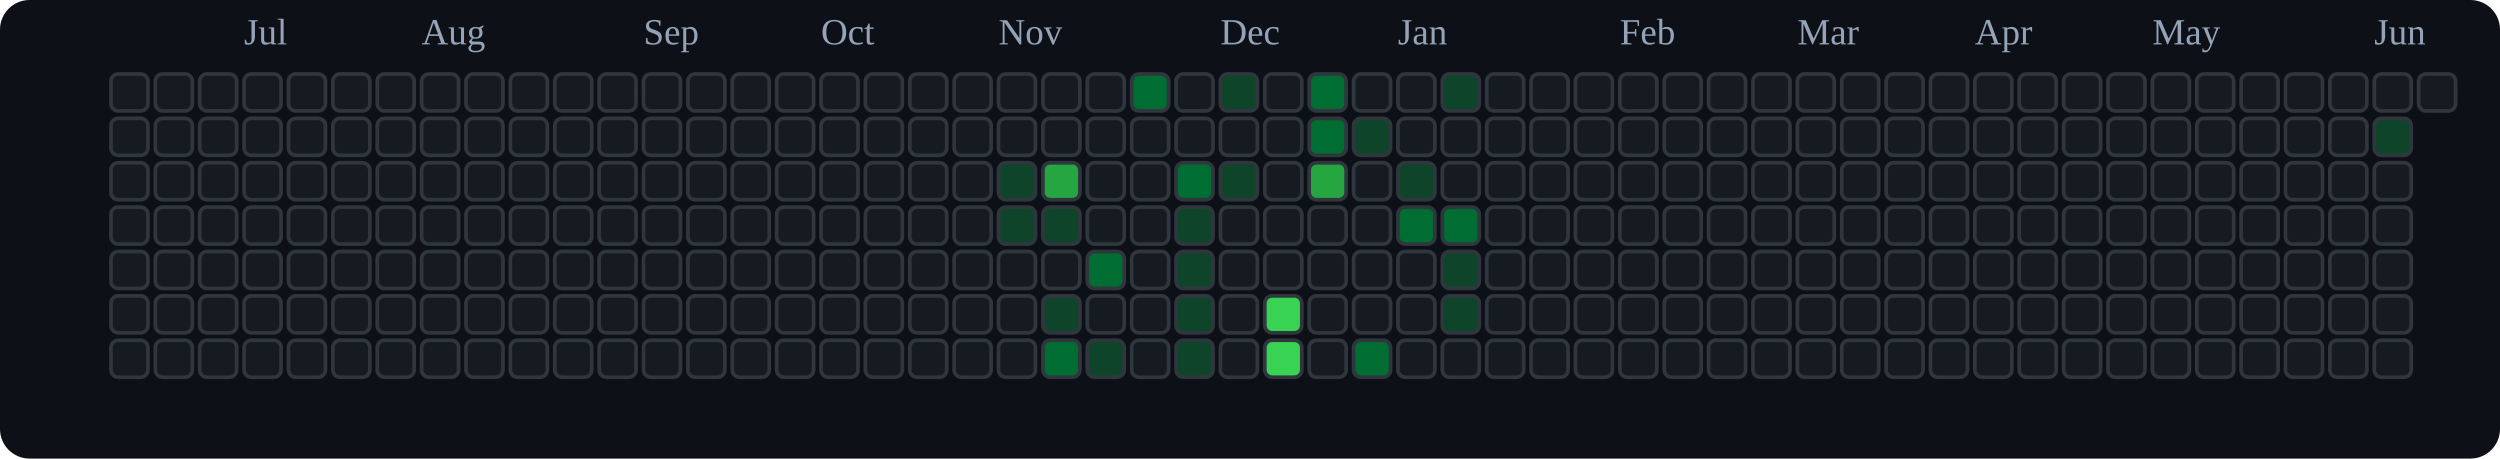
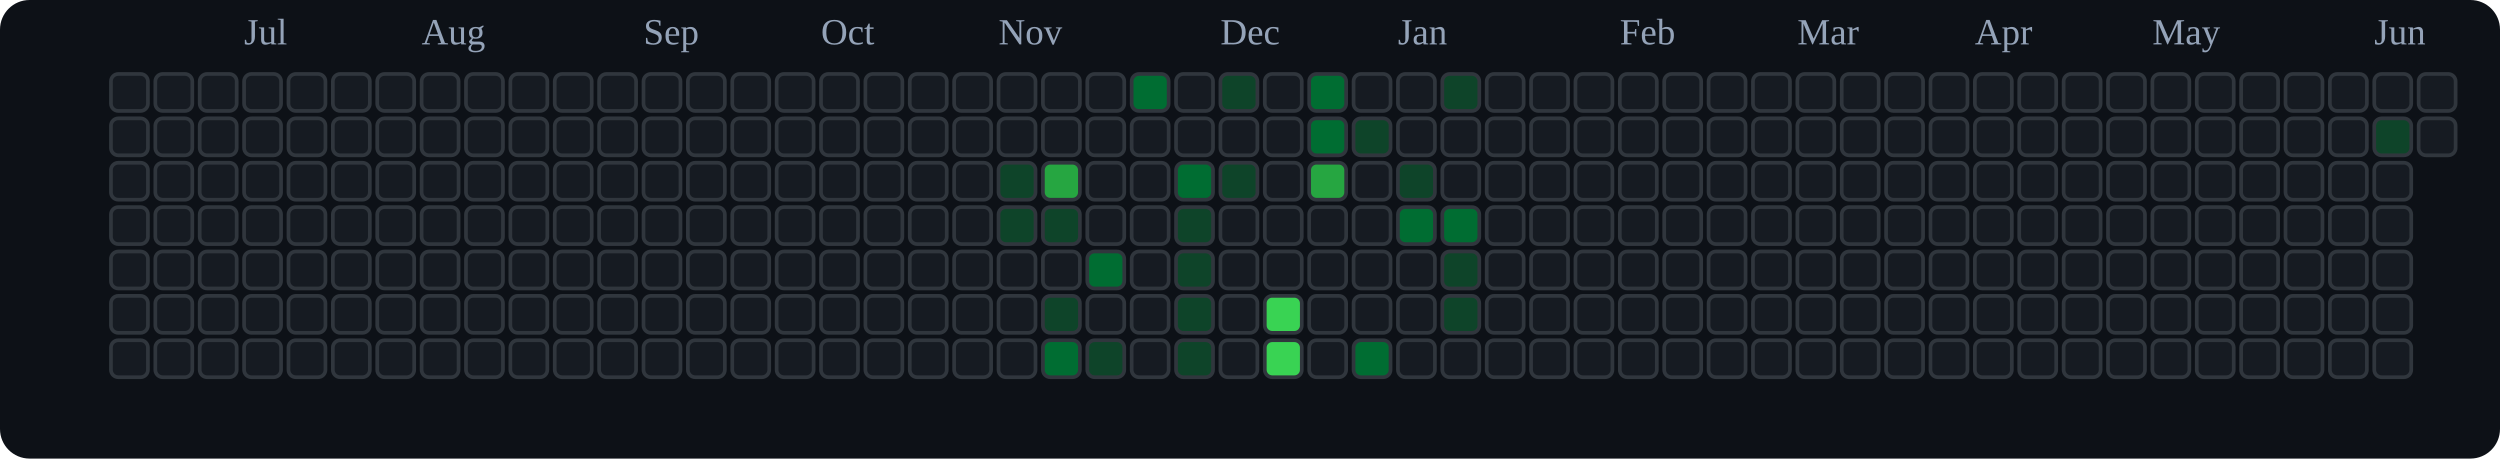
<svg xmlns="http://www.w3.org/2000/svg" viewBox="0 0 676 124" role="img" aria-label="tranhohoangvu Contributions (Dark)">
  <rect x="0" y="0" width="676" height="124" fill="#0d1117" rx="8" ry="8" />
  <text x="66" y="12" font-size="10" fill="#94a3b8">Jul</text>
  <text x="114" y="12" font-size="10" fill="#94a3b8">Aug</text>
  <text x="174" y="12" font-size="10" fill="#94a3b8">Sep</text>
  <text x="222" y="12" font-size="10" fill="#94a3b8">Oct</text>
  <text x="270" y="12" font-size="10" fill="#94a3b8">Nov</text>
  <text x="330" y="12" font-size="10" fill="#94a3b8">Dec</text>
  <text x="378" y="12" font-size="10" fill="#94a3b8">Jan</text>
  <text x="438" y="12" font-size="10" fill="#94a3b8">Feb</text>
  <text x="486" y="12" font-size="10" fill="#94a3b8">Mar</text>
  <text x="534" y="12" font-size="10" fill="#94a3b8">Apr</text>
  <text x="582" y="12" font-size="10" fill="#94a3b8">May</text>
  <text x="642" y="12" font-size="10" fill="#94a3b8">Jun</text>
  <rect x="30" y="20" width="10" height="10" rx="2" ry="2" fill="#161b22" stroke="#30363d" stroke-width="1" />
  <rect x="30" y="32" width="10" height="10" rx="2" ry="2" fill="#161b22" stroke="#30363d" stroke-width="1" />
  <rect x="30" y="44" width="10" height="10" rx="2" ry="2" fill="#161b22" stroke="#30363d" stroke-width="1" />
  <rect x="30" y="56" width="10" height="10" rx="2" ry="2" fill="#161b22" stroke="#30363d" stroke-width="1" />
  <rect x="30" y="68" width="10" height="10" rx="2" ry="2" fill="#161b22" stroke="#30363d" stroke-width="1" />
  <rect x="30" y="80" width="10" height="10" rx="2" ry="2" fill="#161b22" stroke="#30363d" stroke-width="1" />
  <rect x="30" y="92" width="10" height="10" rx="2" ry="2" fill="#161b22" stroke="#30363d" stroke-width="1" />
  <rect x="42" y="20" width="10" height="10" rx="2" ry="2" fill="#161b22" stroke="#30363d" stroke-width="1" />
  <rect x="42" y="32" width="10" height="10" rx="2" ry="2" fill="#161b22" stroke="#30363d" stroke-width="1" />
  <rect x="42" y="44" width="10" height="10" rx="2" ry="2" fill="#161b22" stroke="#30363d" stroke-width="1" />
  <rect x="42" y="56" width="10" height="10" rx="2" ry="2" fill="#161b22" stroke="#30363d" stroke-width="1" />
  <rect x="42" y="68" width="10" height="10" rx="2" ry="2" fill="#161b22" stroke="#30363d" stroke-width="1" />
  <rect x="42" y="80" width="10" height="10" rx="2" ry="2" fill="#161b22" stroke="#30363d" stroke-width="1" />
  <rect x="42" y="92" width="10" height="10" rx="2" ry="2" fill="#161b22" stroke="#30363d" stroke-width="1" />
  <rect x="54" y="20" width="10" height="10" rx="2" ry="2" fill="#161b22" stroke="#30363d" stroke-width="1" />
  <rect x="54" y="32" width="10" height="10" rx="2" ry="2" fill="#161b22" stroke="#30363d" stroke-width="1" />
  <rect x="54" y="44" width="10" height="10" rx="2" ry="2" fill="#161b22" stroke="#30363d" stroke-width="1" />
  <rect x="54" y="56" width="10" height="10" rx="2" ry="2" fill="#161b22" stroke="#30363d" stroke-width="1" />
  <rect x="54" y="68" width="10" height="10" rx="2" ry="2" fill="#161b22" stroke="#30363d" stroke-width="1" />
  <rect x="54" y="80" width="10" height="10" rx="2" ry="2" fill="#161b22" stroke="#30363d" stroke-width="1" />
  <rect x="54" y="92" width="10" height="10" rx="2" ry="2" fill="#161b22" stroke="#30363d" stroke-width="1" />
  <rect x="66" y="20" width="10" height="10" rx="2" ry="2" fill="#161b22" stroke="#30363d" stroke-width="1" />
  <rect x="66" y="32" width="10" height="10" rx="2" ry="2" fill="#161b22" stroke="#30363d" stroke-width="1" />
  <rect x="66" y="44" width="10" height="10" rx="2" ry="2" fill="#161b22" stroke="#30363d" stroke-width="1" />
  <rect x="66" y="56" width="10" height="10" rx="2" ry="2" fill="#161b22" stroke="#30363d" stroke-width="1" />
  <rect x="66" y="68" width="10" height="10" rx="2" ry="2" fill="#161b22" stroke="#30363d" stroke-width="1" />
  <rect x="66" y="80" width="10" height="10" rx="2" ry="2" fill="#161b22" stroke="#30363d" stroke-width="1" />
  <rect x="66" y="92" width="10" height="10" rx="2" ry="2" fill="#161b22" stroke="#30363d" stroke-width="1" />
  <rect x="78" y="20" width="10" height="10" rx="2" ry="2" fill="#161b22" stroke="#30363d" stroke-width="1" />
  <rect x="78" y="32" width="10" height="10" rx="2" ry="2" fill="#161b22" stroke="#30363d" stroke-width="1" />
  <rect x="78" y="44" width="10" height="10" rx="2" ry="2" fill="#161b22" stroke="#30363d" stroke-width="1" />
  <rect x="78" y="56" width="10" height="10" rx="2" ry="2" fill="#161b22" stroke="#30363d" stroke-width="1" />
  <rect x="78" y="68" width="10" height="10" rx="2" ry="2" fill="#161b22" stroke="#30363d" stroke-width="1" />
  <rect x="78" y="80" width="10" height="10" rx="2" ry="2" fill="#161b22" stroke="#30363d" stroke-width="1" />
  <rect x="78" y="92" width="10" height="10" rx="2" ry="2" fill="#161b22" stroke="#30363d" stroke-width="1" />
  <rect x="90" y="20" width="10" height="10" rx="2" ry="2" fill="#161b22" stroke="#30363d" stroke-width="1" />
  <rect x="90" y="32" width="10" height="10" rx="2" ry="2" fill="#161b22" stroke="#30363d" stroke-width="1" />
  <rect x="90" y="44" width="10" height="10" rx="2" ry="2" fill="#161b22" stroke="#30363d" stroke-width="1" />
  <rect x="90" y="56" width="10" height="10" rx="2" ry="2" fill="#161b22" stroke="#30363d" stroke-width="1" />
  <rect x="90" y="68" width="10" height="10" rx="2" ry="2" fill="#161b22" stroke="#30363d" stroke-width="1" />
  <rect x="90" y="80" width="10" height="10" rx="2" ry="2" fill="#161b22" stroke="#30363d" stroke-width="1" />
  <rect x="90" y="92" width="10" height="10" rx="2" ry="2" fill="#161b22" stroke="#30363d" stroke-width="1" />
  <rect x="102" y="20" width="10" height="10" rx="2" ry="2" fill="#161b22" stroke="#30363d" stroke-width="1" />
  <rect x="102" y="32" width="10" height="10" rx="2" ry="2" fill="#161b22" stroke="#30363d" stroke-width="1" />
  <rect x="102" y="44" width="10" height="10" rx="2" ry="2" fill="#161b22" stroke="#30363d" stroke-width="1" />
  <rect x="102" y="56" width="10" height="10" rx="2" ry="2" fill="#161b22" stroke="#30363d" stroke-width="1" />
  <rect x="102" y="68" width="10" height="10" rx="2" ry="2" fill="#161b22" stroke="#30363d" stroke-width="1" />
  <rect x="102" y="80" width="10" height="10" rx="2" ry="2" fill="#161b22" stroke="#30363d" stroke-width="1" />
  <rect x="102" y="92" width="10" height="10" rx="2" ry="2" fill="#161b22" stroke="#30363d" stroke-width="1" />
  <rect x="114" y="20" width="10" height="10" rx="2" ry="2" fill="#161b22" stroke="#30363d" stroke-width="1" />
  <rect x="114" y="32" width="10" height="10" rx="2" ry="2" fill="#161b22" stroke="#30363d" stroke-width="1" />
  <rect x="114" y="44" width="10" height="10" rx="2" ry="2" fill="#161b22" stroke="#30363d" stroke-width="1" />
  <rect x="114" y="56" width="10" height="10" rx="2" ry="2" fill="#161b22" stroke="#30363d" stroke-width="1" />
  <rect x="114" y="68" width="10" height="10" rx="2" ry="2" fill="#161b22" stroke="#30363d" stroke-width="1" />
  <rect x="114" y="80" width="10" height="10" rx="2" ry="2" fill="#161b22" stroke="#30363d" stroke-width="1" />
  <rect x="114" y="92" width="10" height="10" rx="2" ry="2" fill="#161b22" stroke="#30363d" stroke-width="1" />
  <rect x="126" y="20" width="10" height="10" rx="2" ry="2" fill="#161b22" stroke="#30363d" stroke-width="1" />
  <rect x="126" y="32" width="10" height="10" rx="2" ry="2" fill="#161b22" stroke="#30363d" stroke-width="1" />
  <rect x="126" y="44" width="10" height="10" rx="2" ry="2" fill="#161b22" stroke="#30363d" stroke-width="1" />
  <rect x="126" y="56" width="10" height="10" rx="2" ry="2" fill="#161b22" stroke="#30363d" stroke-width="1" />
  <rect x="126" y="68" width="10" height="10" rx="2" ry="2" fill="#161b22" stroke="#30363d" stroke-width="1" />
  <rect x="126" y="80" width="10" height="10" rx="2" ry="2" fill="#161b22" stroke="#30363d" stroke-width="1" />
  <rect x="126" y="92" width="10" height="10" rx="2" ry="2" fill="#161b22" stroke="#30363d" stroke-width="1" />
  <rect x="138" y="20" width="10" height="10" rx="2" ry="2" fill="#161b22" stroke="#30363d" stroke-width="1" />
  <rect x="138" y="32" width="10" height="10" rx="2" ry="2" fill="#161b22" stroke="#30363d" stroke-width="1" />
  <rect x="138" y="44" width="10" height="10" rx="2" ry="2" fill="#161b22" stroke="#30363d" stroke-width="1" />
  <rect x="138" y="56" width="10" height="10" rx="2" ry="2" fill="#161b22" stroke="#30363d" stroke-width="1" />
  <rect x="138" y="68" width="10" height="10" rx="2" ry="2" fill="#161b22" stroke="#30363d" stroke-width="1" />
  <rect x="138" y="80" width="10" height="10" rx="2" ry="2" fill="#161b22" stroke="#30363d" stroke-width="1" />
  <rect x="138" y="92" width="10" height="10" rx="2" ry="2" fill="#161b22" stroke="#30363d" stroke-width="1" />
  <rect x="150" y="20" width="10" height="10" rx="2" ry="2" fill="#161b22" stroke="#30363d" stroke-width="1" />
  <rect x="150" y="32" width="10" height="10" rx="2" ry="2" fill="#161b22" stroke="#30363d" stroke-width="1" />
  <rect x="150" y="44" width="10" height="10" rx="2" ry="2" fill="#161b22" stroke="#30363d" stroke-width="1" />
  <rect x="150" y="56" width="10" height="10" rx="2" ry="2" fill="#161b22" stroke="#30363d" stroke-width="1" />
  <rect x="150" y="68" width="10" height="10" rx="2" ry="2" fill="#161b22" stroke="#30363d" stroke-width="1" />
  <rect x="150" y="80" width="10" height="10" rx="2" ry="2" fill="#161b22" stroke="#30363d" stroke-width="1" />
  <rect x="150" y="92" width="10" height="10" rx="2" ry="2" fill="#161b22" stroke="#30363d" stroke-width="1" />
  <rect x="162" y="20" width="10" height="10" rx="2" ry="2" fill="#161b22" stroke="#30363d" stroke-width="1" />
  <rect x="162" y="32" width="10" height="10" rx="2" ry="2" fill="#161b22" stroke="#30363d" stroke-width="1" />
  <rect x="162" y="44" width="10" height="10" rx="2" ry="2" fill="#161b22" stroke="#30363d" stroke-width="1" />
  <rect x="162" y="56" width="10" height="10" rx="2" ry="2" fill="#161b22" stroke="#30363d" stroke-width="1" />
  <rect x="162" y="68" width="10" height="10" rx="2" ry="2" fill="#161b22" stroke="#30363d" stroke-width="1" />
  <rect x="162" y="80" width="10" height="10" rx="2" ry="2" fill="#161b22" stroke="#30363d" stroke-width="1" />
  <rect x="162" y="92" width="10" height="10" rx="2" ry="2" fill="#161b22" stroke="#30363d" stroke-width="1" />
  <rect x="174" y="20" width="10" height="10" rx="2" ry="2" fill="#161b22" stroke="#30363d" stroke-width="1" />
  <rect x="174" y="32" width="10" height="10" rx="2" ry="2" fill="#161b22" stroke="#30363d" stroke-width="1" />
  <rect x="174" y="44" width="10" height="10" rx="2" ry="2" fill="#161b22" stroke="#30363d" stroke-width="1" />
  <rect x="174" y="56" width="10" height="10" rx="2" ry="2" fill="#161b22" stroke="#30363d" stroke-width="1" />
  <rect x="174" y="68" width="10" height="10" rx="2" ry="2" fill="#161b22" stroke="#30363d" stroke-width="1" />
  <rect x="174" y="80" width="10" height="10" rx="2" ry="2" fill="#161b22" stroke="#30363d" stroke-width="1" />
  <rect x="174" y="92" width="10" height="10" rx="2" ry="2" fill="#161b22" stroke="#30363d" stroke-width="1" />
  <rect x="186" y="20" width="10" height="10" rx="2" ry="2" fill="#161b22" stroke="#30363d" stroke-width="1" />
  <rect x="186" y="32" width="10" height="10" rx="2" ry="2" fill="#161b22" stroke="#30363d" stroke-width="1" />
  <rect x="186" y="44" width="10" height="10" rx="2" ry="2" fill="#161b22" stroke="#30363d" stroke-width="1" />
  <rect x="186" y="56" width="10" height="10" rx="2" ry="2" fill="#161b22" stroke="#30363d" stroke-width="1" />
  <rect x="186" y="68" width="10" height="10" rx="2" ry="2" fill="#161b22" stroke="#30363d" stroke-width="1" />
  <rect x="186" y="80" width="10" height="10" rx="2" ry="2" fill="#161b22" stroke="#30363d" stroke-width="1" />
  <rect x="186" y="92" width="10" height="10" rx="2" ry="2" fill="#161b22" stroke="#30363d" stroke-width="1" />
  <rect x="198" y="20" width="10" height="10" rx="2" ry="2" fill="#161b22" stroke="#30363d" stroke-width="1" />
  <rect x="198" y="32" width="10" height="10" rx="2" ry="2" fill="#161b22" stroke="#30363d" stroke-width="1" />
  <rect x="198" y="44" width="10" height="10" rx="2" ry="2" fill="#161b22" stroke="#30363d" stroke-width="1" />
  <rect x="198" y="56" width="10" height="10" rx="2" ry="2" fill="#161b22" stroke="#30363d" stroke-width="1" />
  <rect x="198" y="68" width="10" height="10" rx="2" ry="2" fill="#161b22" stroke="#30363d" stroke-width="1" />
  <rect x="198" y="80" width="10" height="10" rx="2" ry="2" fill="#161b22" stroke="#30363d" stroke-width="1" />
  <rect x="198" y="92" width="10" height="10" rx="2" ry="2" fill="#161b22" stroke="#30363d" stroke-width="1" />
  <rect x="210" y="20" width="10" height="10" rx="2" ry="2" fill="#161b22" stroke="#30363d" stroke-width="1" />
  <rect x="210" y="32" width="10" height="10" rx="2" ry="2" fill="#161b22" stroke="#30363d" stroke-width="1" />
  <rect x="210" y="44" width="10" height="10" rx="2" ry="2" fill="#161b22" stroke="#30363d" stroke-width="1" />
  <rect x="210" y="56" width="10" height="10" rx="2" ry="2" fill="#161b22" stroke="#30363d" stroke-width="1" />
  <rect x="210" y="68" width="10" height="10" rx="2" ry="2" fill="#161b22" stroke="#30363d" stroke-width="1" />
  <rect x="210" y="80" width="10" height="10" rx="2" ry="2" fill="#161b22" stroke="#30363d" stroke-width="1" />
  <rect x="210" y="92" width="10" height="10" rx="2" ry="2" fill="#161b22" stroke="#30363d" stroke-width="1" />
  <rect x="222" y="20" width="10" height="10" rx="2" ry="2" fill="#161b22" stroke="#30363d" stroke-width="1" />
  <rect x="222" y="32" width="10" height="10" rx="2" ry="2" fill="#161b22" stroke="#30363d" stroke-width="1" />
  <rect x="222" y="44" width="10" height="10" rx="2" ry="2" fill="#161b22" stroke="#30363d" stroke-width="1" />
  <rect x="222" y="56" width="10" height="10" rx="2" ry="2" fill="#161b22" stroke="#30363d" stroke-width="1" />
  <rect x="222" y="68" width="10" height="10" rx="2" ry="2" fill="#161b22" stroke="#30363d" stroke-width="1" />
  <rect x="222" y="80" width="10" height="10" rx="2" ry="2" fill="#161b22" stroke="#30363d" stroke-width="1" />
  <rect x="222" y="92" width="10" height="10" rx="2" ry="2" fill="#161b22" stroke="#30363d" stroke-width="1" />
  <rect x="234" y="20" width="10" height="10" rx="2" ry="2" fill="#161b22" stroke="#30363d" stroke-width="1" />
  <rect x="234" y="32" width="10" height="10" rx="2" ry="2" fill="#161b22" stroke="#30363d" stroke-width="1" />
  <rect x="234" y="44" width="10" height="10" rx="2" ry="2" fill="#161b22" stroke="#30363d" stroke-width="1" />
  <rect x="234" y="56" width="10" height="10" rx="2" ry="2" fill="#161b22" stroke="#30363d" stroke-width="1" />
  <rect x="234" y="68" width="10" height="10" rx="2" ry="2" fill="#161b22" stroke="#30363d" stroke-width="1" />
  <rect x="234" y="80" width="10" height="10" rx="2" ry="2" fill="#161b22" stroke="#30363d" stroke-width="1" />
  <rect x="234" y="92" width="10" height="10" rx="2" ry="2" fill="#161b22" stroke="#30363d" stroke-width="1" />
  <rect x="246" y="20" width="10" height="10" rx="2" ry="2" fill="#161b22" stroke="#30363d" stroke-width="1" />
  <rect x="246" y="32" width="10" height="10" rx="2" ry="2" fill="#161b22" stroke="#30363d" stroke-width="1" />
  <rect x="246" y="44" width="10" height="10" rx="2" ry="2" fill="#161b22" stroke="#30363d" stroke-width="1" />
  <rect x="246" y="56" width="10" height="10" rx="2" ry="2" fill="#161b22" stroke="#30363d" stroke-width="1" />
  <rect x="246" y="68" width="10" height="10" rx="2" ry="2" fill="#161b22" stroke="#30363d" stroke-width="1" />
  <rect x="246" y="80" width="10" height="10" rx="2" ry="2" fill="#161b22" stroke="#30363d" stroke-width="1" />
  <rect x="246" y="92" width="10" height="10" rx="2" ry="2" fill="#161b22" stroke="#30363d" stroke-width="1" />
  <rect x="258" y="20" width="10" height="10" rx="2" ry="2" fill="#161b22" stroke="#30363d" stroke-width="1" />
  <rect x="258" y="32" width="10" height="10" rx="2" ry="2" fill="#161b22" stroke="#30363d" stroke-width="1" />
  <rect x="258" y="44" width="10" height="10" rx="2" ry="2" fill="#161b22" stroke="#30363d" stroke-width="1" />
  <rect x="258" y="56" width="10" height="10" rx="2" ry="2" fill="#161b22" stroke="#30363d" stroke-width="1" />
  <rect x="258" y="68" width="10" height="10" rx="2" ry="2" fill="#161b22" stroke="#30363d" stroke-width="1" />
  <rect x="258" y="80" width="10" height="10" rx="2" ry="2" fill="#161b22" stroke="#30363d" stroke-width="1" />
  <rect x="258" y="92" width="10" height="10" rx="2" ry="2" fill="#161b22" stroke="#30363d" stroke-width="1" />
  <rect x="270" y="20" width="10" height="10" rx="2" ry="2" fill="#161b22" stroke="#30363d" stroke-width="1" />
  <rect x="270" y="32" width="10" height="10" rx="2" ry="2" fill="#161b22" stroke="#30363d" stroke-width="1" />
  <rect x="270" y="44" width="10" height="10" rx="2" ry="2" fill="#0e4429" stroke="#30363d" stroke-width="1" />
  <rect x="270" y="56" width="10" height="10" rx="2" ry="2" fill="#0e4429" stroke="#30363d" stroke-width="1" />
  <rect x="270" y="68" width="10" height="10" rx="2" ry="2" fill="#161b22" stroke="#30363d" stroke-width="1" />
  <rect x="270" y="80" width="10" height="10" rx="2" ry="2" fill="#161b22" stroke="#30363d" stroke-width="1" />
  <rect x="270" y="92" width="10" height="10" rx="2" ry="2" fill="#161b22" stroke="#30363d" stroke-width="1" />
  <rect x="282" y="20" width="10" height="10" rx="2" ry="2" fill="#161b22" stroke="#30363d" stroke-width="1" />
  <rect x="282" y="32" width="10" height="10" rx="2" ry="2" fill="#161b22" stroke="#30363d" stroke-width="1" />
  <rect x="282" y="44" width="10" height="10" rx="2" ry="2" fill="#26a641" stroke="#30363d" stroke-width="1" />
  <rect x="282" y="56" width="10" height="10" rx="2" ry="2" fill="#0e4429" stroke="#30363d" stroke-width="1" />
  <rect x="282" y="68" width="10" height="10" rx="2" ry="2" fill="#161b22" stroke="#30363d" stroke-width="1" />
  <rect x="282" y="80" width="10" height="10" rx="2" ry="2" fill="#0e4429" stroke="#30363d" stroke-width="1" />
  <rect x="282" y="92" width="10" height="10" rx="2" ry="2" fill="#006d32" stroke="#30363d" stroke-width="1" />
  <rect x="294" y="20" width="10" height="10" rx="2" ry="2" fill="#161b22" stroke="#30363d" stroke-width="1" />
  <rect x="294" y="32" width="10" height="10" rx="2" ry="2" fill="#161b22" stroke="#30363d" stroke-width="1" />
  <rect x="294" y="44" width="10" height="10" rx="2" ry="2" fill="#161b22" stroke="#30363d" stroke-width="1" />
  <rect x="294" y="56" width="10" height="10" rx="2" ry="2" fill="#161b22" stroke="#30363d" stroke-width="1" />
  <rect x="294" y="68" width="10" height="10" rx="2" ry="2" fill="#006d32" stroke="#30363d" stroke-width="1" />
  <rect x="294" y="80" width="10" height="10" rx="2" ry="2" fill="#161b22" stroke="#30363d" stroke-width="1" />
  <rect x="294" y="92" width="10" height="10" rx="2" ry="2" fill="#0e4429" stroke="#30363d" stroke-width="1" />
  <rect x="306" y="20" width="10" height="10" rx="2" ry="2" fill="#006d32" stroke="#30363d" stroke-width="1" />
  <rect x="306" y="32" width="10" height="10" rx="2" ry="2" fill="#161b22" stroke="#30363d" stroke-width="1" />
  <rect x="306" y="44" width="10" height="10" rx="2" ry="2" fill="#161b22" stroke="#30363d" stroke-width="1" />
  <rect x="306" y="56" width="10" height="10" rx="2" ry="2" fill="#161b22" stroke="#30363d" stroke-width="1" />
  <rect x="306" y="68" width="10" height="10" rx="2" ry="2" fill="#161b22" stroke="#30363d" stroke-width="1" />
  <rect x="306" y="80" width="10" height="10" rx="2" ry="2" fill="#161b22" stroke="#30363d" stroke-width="1" />
  <rect x="306" y="92" width="10" height="10" rx="2" ry="2" fill="#161b22" stroke="#30363d" stroke-width="1" />
  <rect x="318" y="20" width="10" height="10" rx="2" ry="2" fill="#161b22" stroke="#30363d" stroke-width="1" />
  <rect x="318" y="32" width="10" height="10" rx="2" ry="2" fill="#161b22" stroke="#30363d" stroke-width="1" />
  <rect x="318" y="44" width="10" height="10" rx="2" ry="2" fill="#006d32" stroke="#30363d" stroke-width="1" />
  <rect x="318" y="56" width="10" height="10" rx="2" ry="2" fill="#0e4429" stroke="#30363d" stroke-width="1" />
  <rect x="318" y="68" width="10" height="10" rx="2" ry="2" fill="#0e4429" stroke="#30363d" stroke-width="1" />
  <rect x="318" y="80" width="10" height="10" rx="2" ry="2" fill="#0e4429" stroke="#30363d" stroke-width="1" />
  <rect x="318" y="92" width="10" height="10" rx="2" ry="2" fill="#0e4429" stroke="#30363d" stroke-width="1" />
  <rect x="330" y="20" width="10" height="10" rx="2" ry="2" fill="#0e4429" stroke="#30363d" stroke-width="1" />
  <rect x="330" y="32" width="10" height="10" rx="2" ry="2" fill="#161b22" stroke="#30363d" stroke-width="1" />
  <rect x="330" y="44" width="10" height="10" rx="2" ry="2" fill="#0e4429" stroke="#30363d" stroke-width="1" />
  <rect x="330" y="56" width="10" height="10" rx="2" ry="2" fill="#161b22" stroke="#30363d" stroke-width="1" />
  <rect x="330" y="68" width="10" height="10" rx="2" ry="2" fill="#161b22" stroke="#30363d" stroke-width="1" />
  <rect x="330" y="80" width="10" height="10" rx="2" ry="2" fill="#161b22" stroke="#30363d" stroke-width="1" />
  <rect x="330" y="92" width="10" height="10" rx="2" ry="2" fill="#161b22" stroke="#30363d" stroke-width="1" />
  <rect x="342" y="20" width="10" height="10" rx="2" ry="2" fill="#161b22" stroke="#30363d" stroke-width="1" />
  <rect x="342" y="32" width="10" height="10" rx="2" ry="2" fill="#161b22" stroke="#30363d" stroke-width="1" />
  <rect x="342" y="44" width="10" height="10" rx="2" ry="2" fill="#161b22" stroke="#30363d" stroke-width="1" />
  <rect x="342" y="56" width="10" height="10" rx="2" ry="2" fill="#161b22" stroke="#30363d" stroke-width="1" />
  <rect x="342" y="68" width="10" height="10" rx="2" ry="2" fill="#161b22" stroke="#30363d" stroke-width="1" />
  <rect x="342" y="80" width="10" height="10" rx="2" ry="2" fill="#39d353" stroke="#30363d" stroke-width="1" />
  <rect x="342" y="92" width="10" height="10" rx="2" ry="2" fill="#39d353" stroke="#30363d" stroke-width="1" />
  <rect x="354" y="20" width="10" height="10" rx="2" ry="2" fill="#006d32" stroke="#30363d" stroke-width="1" />
  <rect x="354" y="32" width="10" height="10" rx="2" ry="2" fill="#006d32" stroke="#30363d" stroke-width="1" />
  <rect x="354" y="44" width="10" height="10" rx="2" ry="2" fill="#26a641" stroke="#30363d" stroke-width="1" />
  <rect x="354" y="56" width="10" height="10" rx="2" ry="2" fill="#161b22" stroke="#30363d" stroke-width="1" />
  <rect x="354" y="68" width="10" height="10" rx="2" ry="2" fill="#161b22" stroke="#30363d" stroke-width="1" />
  <rect x="354" y="80" width="10" height="10" rx="2" ry="2" fill="#161b22" stroke="#30363d" stroke-width="1" />
  <rect x="354" y="92" width="10" height="10" rx="2" ry="2" fill="#161b22" stroke="#30363d" stroke-width="1" />
  <rect x="366" y="20" width="10" height="10" rx="2" ry="2" fill="#161b22" stroke="#30363d" stroke-width="1" />
  <rect x="366" y="32" width="10" height="10" rx="2" ry="2" fill="#0e4429" stroke="#30363d" stroke-width="1" />
  <rect x="366" y="44" width="10" height="10" rx="2" ry="2" fill="#161b22" stroke="#30363d" stroke-width="1" />
  <rect x="366" y="56" width="10" height="10" rx="2" ry="2" fill="#161b22" stroke="#30363d" stroke-width="1" />
  <rect x="366" y="68" width="10" height="10" rx="2" ry="2" fill="#161b22" stroke="#30363d" stroke-width="1" />
  <rect x="366" y="80" width="10" height="10" rx="2" ry="2" fill="#161b22" stroke="#30363d" stroke-width="1" />
  <rect x="366" y="92" width="10" height="10" rx="2" ry="2" fill="#006d32" stroke="#30363d" stroke-width="1" />
  <rect x="378" y="20" width="10" height="10" rx="2" ry="2" fill="#161b22" stroke="#30363d" stroke-width="1" />
  <rect x="378" y="32" width="10" height="10" rx="2" ry="2" fill="#161b22" stroke="#30363d" stroke-width="1" />
  <rect x="378" y="44" width="10" height="10" rx="2" ry="2" fill="#0e4429" stroke="#30363d" stroke-width="1" />
  <rect x="378" y="56" width="10" height="10" rx="2" ry="2" fill="#006d32" stroke="#30363d" stroke-width="1" />
  <rect x="378" y="68" width="10" height="10" rx="2" ry="2" fill="#161b22" stroke="#30363d" stroke-width="1" />
  <rect x="378" y="80" width="10" height="10" rx="2" ry="2" fill="#161b22" stroke="#30363d" stroke-width="1" />
  <rect x="378" y="92" width="10" height="10" rx="2" ry="2" fill="#161b22" stroke="#30363d" stroke-width="1" />
  <rect x="390" y="20" width="10" height="10" rx="2" ry="2" fill="#0e4429" stroke="#30363d" stroke-width="1" />
  <rect x="390" y="32" width="10" height="10" rx="2" ry="2" fill="#161b22" stroke="#30363d" stroke-width="1" />
  <rect x="390" y="44" width="10" height="10" rx="2" ry="2" fill="#161b22" stroke="#30363d" stroke-width="1" />
  <rect x="390" y="56" width="10" height="10" rx="2" ry="2" fill="#006d32" stroke="#30363d" stroke-width="1" />
  <rect x="390" y="68" width="10" height="10" rx="2" ry="2" fill="#0e4429" stroke="#30363d" stroke-width="1" />
  <rect x="390" y="80" width="10" height="10" rx="2" ry="2" fill="#0e4429" stroke="#30363d" stroke-width="1" />
  <rect x="390" y="92" width="10" height="10" rx="2" ry="2" fill="#161b22" stroke="#30363d" stroke-width="1" />
  <rect x="402" y="20" width="10" height="10" rx="2" ry="2" fill="#161b22" stroke="#30363d" stroke-width="1" />
  <rect x="402" y="32" width="10" height="10" rx="2" ry="2" fill="#161b22" stroke="#30363d" stroke-width="1" />
  <rect x="402" y="44" width="10" height="10" rx="2" ry="2" fill="#161b22" stroke="#30363d" stroke-width="1" />
  <rect x="402" y="56" width="10" height="10" rx="2" ry="2" fill="#161b22" stroke="#30363d" stroke-width="1" />
  <rect x="402" y="68" width="10" height="10" rx="2" ry="2" fill="#161b22" stroke="#30363d" stroke-width="1" />
  <rect x="402" y="80" width="10" height="10" rx="2" ry="2" fill="#161b22" stroke="#30363d" stroke-width="1" />
  <rect x="402" y="92" width="10" height="10" rx="2" ry="2" fill="#161b22" stroke="#30363d" stroke-width="1" />
  <rect x="414" y="20" width="10" height="10" rx="2" ry="2" fill="#161b22" stroke="#30363d" stroke-width="1" />
  <rect x="414" y="32" width="10" height="10" rx="2" ry="2" fill="#161b22" stroke="#30363d" stroke-width="1" />
  <rect x="414" y="44" width="10" height="10" rx="2" ry="2" fill="#161b22" stroke="#30363d" stroke-width="1" />
  <rect x="414" y="56" width="10" height="10" rx="2" ry="2" fill="#161b22" stroke="#30363d" stroke-width="1" />
  <rect x="414" y="68" width="10" height="10" rx="2" ry="2" fill="#161b22" stroke="#30363d" stroke-width="1" />
  <rect x="414" y="80" width="10" height="10" rx="2" ry="2" fill="#161b22" stroke="#30363d" stroke-width="1" />
  <rect x="414" y="92" width="10" height="10" rx="2" ry="2" fill="#161b22" stroke="#30363d" stroke-width="1" />
  <rect x="426" y="20" width="10" height="10" rx="2" ry="2" fill="#161b22" stroke="#30363d" stroke-width="1" />
  <rect x="426" y="32" width="10" height="10" rx="2" ry="2" fill="#161b22" stroke="#30363d" stroke-width="1" />
  <rect x="426" y="44" width="10" height="10" rx="2" ry="2" fill="#161b22" stroke="#30363d" stroke-width="1" />
  <rect x="426" y="56" width="10" height="10" rx="2" ry="2" fill="#161b22" stroke="#30363d" stroke-width="1" />
  <rect x="426" y="68" width="10" height="10" rx="2" ry="2" fill="#161b22" stroke="#30363d" stroke-width="1" />
  <rect x="426" y="80" width="10" height="10" rx="2" ry="2" fill="#161b22" stroke="#30363d" stroke-width="1" />
  <rect x="426" y="92" width="10" height="10" rx="2" ry="2" fill="#161b22" stroke="#30363d" stroke-width="1" />
  <rect x="438" y="20" width="10" height="10" rx="2" ry="2" fill="#161b22" stroke="#30363d" stroke-width="1" />
  <rect x="438" y="32" width="10" height="10" rx="2" ry="2" fill="#161b22" stroke="#30363d" stroke-width="1" />
  <rect x="438" y="44" width="10" height="10" rx="2" ry="2" fill="#161b22" stroke="#30363d" stroke-width="1" />
  <rect x="438" y="56" width="10" height="10" rx="2" ry="2" fill="#161b22" stroke="#30363d" stroke-width="1" />
  <rect x="438" y="68" width="10" height="10" rx="2" ry="2" fill="#161b22" stroke="#30363d" stroke-width="1" />
  <rect x="438" y="80" width="10" height="10" rx="2" ry="2" fill="#161b22" stroke="#30363d" stroke-width="1" />
  <rect x="438" y="92" width="10" height="10" rx="2" ry="2" fill="#161b22" stroke="#30363d" stroke-width="1" />
  <rect x="450" y="20" width="10" height="10" rx="2" ry="2" fill="#161b22" stroke="#30363d" stroke-width="1" />
  <rect x="450" y="32" width="10" height="10" rx="2" ry="2" fill="#161b22" stroke="#30363d" stroke-width="1" />
  <rect x="450" y="44" width="10" height="10" rx="2" ry="2" fill="#161b22" stroke="#30363d" stroke-width="1" />
  <rect x="450" y="56" width="10" height="10" rx="2" ry="2" fill="#161b22" stroke="#30363d" stroke-width="1" />
  <rect x="450" y="68" width="10" height="10" rx="2" ry="2" fill="#161b22" stroke="#30363d" stroke-width="1" />
  <rect x="450" y="80" width="10" height="10" rx="2" ry="2" fill="#161b22" stroke="#30363d" stroke-width="1" />
  <rect x="450" y="92" width="10" height="10" rx="2" ry="2" fill="#161b22" stroke="#30363d" stroke-width="1" />
  <rect x="462" y="20" width="10" height="10" rx="2" ry="2" fill="#161b22" stroke="#30363d" stroke-width="1" />
  <rect x="462" y="32" width="10" height="10" rx="2" ry="2" fill="#161b22" stroke="#30363d" stroke-width="1" />
  <rect x="462" y="44" width="10" height="10" rx="2" ry="2" fill="#161b22" stroke="#30363d" stroke-width="1" />
  <rect x="462" y="56" width="10" height="10" rx="2" ry="2" fill="#161b22" stroke="#30363d" stroke-width="1" />
  <rect x="462" y="68" width="10" height="10" rx="2" ry="2" fill="#161b22" stroke="#30363d" stroke-width="1" />
  <rect x="462" y="80" width="10" height="10" rx="2" ry="2" fill="#161b22" stroke="#30363d" stroke-width="1" />
  <rect x="462" y="92" width="10" height="10" rx="2" ry="2" fill="#161b22" stroke="#30363d" stroke-width="1" />
  <rect x="474" y="20" width="10" height="10" rx="2" ry="2" fill="#161b22" stroke="#30363d" stroke-width="1" />
  <rect x="474" y="32" width="10" height="10" rx="2" ry="2" fill="#161b22" stroke="#30363d" stroke-width="1" />
  <rect x="474" y="44" width="10" height="10" rx="2" ry="2" fill="#161b22" stroke="#30363d" stroke-width="1" />
  <rect x="474" y="56" width="10" height="10" rx="2" ry="2" fill="#161b22" stroke="#30363d" stroke-width="1" />
  <rect x="474" y="68" width="10" height="10" rx="2" ry="2" fill="#161b22" stroke="#30363d" stroke-width="1" />
  <rect x="474" y="80" width="10" height="10" rx="2" ry="2" fill="#161b22" stroke="#30363d" stroke-width="1" />
  <rect x="474" y="92" width="10" height="10" rx="2" ry="2" fill="#161b22" stroke="#30363d" stroke-width="1" />
  <rect x="486" y="20" width="10" height="10" rx="2" ry="2" fill="#161b22" stroke="#30363d" stroke-width="1" />
  <rect x="486" y="32" width="10" height="10" rx="2" ry="2" fill="#161b22" stroke="#30363d" stroke-width="1" />
  <rect x="486" y="44" width="10" height="10" rx="2" ry="2" fill="#161b22" stroke="#30363d" stroke-width="1" />
  <rect x="486" y="56" width="10" height="10" rx="2" ry="2" fill="#161b22" stroke="#30363d" stroke-width="1" />
  <rect x="486" y="68" width="10" height="10" rx="2" ry="2" fill="#161b22" stroke="#30363d" stroke-width="1" />
  <rect x="486" y="80" width="10" height="10" rx="2" ry="2" fill="#161b22" stroke="#30363d" stroke-width="1" />
  <rect x="486" y="92" width="10" height="10" rx="2" ry="2" fill="#161b22" stroke="#30363d" stroke-width="1" />
  <rect x="498" y="20" width="10" height="10" rx="2" ry="2" fill="#161b22" stroke="#30363d" stroke-width="1" />
  <rect x="498" y="32" width="10" height="10" rx="2" ry="2" fill="#161b22" stroke="#30363d" stroke-width="1" />
  <rect x="498" y="44" width="10" height="10" rx="2" ry="2" fill="#161b22" stroke="#30363d" stroke-width="1" />
  <rect x="498" y="56" width="10" height="10" rx="2" ry="2" fill="#161b22" stroke="#30363d" stroke-width="1" />
  <rect x="498" y="68" width="10" height="10" rx="2" ry="2" fill="#161b22" stroke="#30363d" stroke-width="1" />
  <rect x="498" y="80" width="10" height="10" rx="2" ry="2" fill="#161b22" stroke="#30363d" stroke-width="1" />
  <rect x="498" y="92" width="10" height="10" rx="2" ry="2" fill="#161b22" stroke="#30363d" stroke-width="1" />
  <rect x="510" y="20" width="10" height="10" rx="2" ry="2" fill="#161b22" stroke="#30363d" stroke-width="1" />
  <rect x="510" y="32" width="10" height="10" rx="2" ry="2" fill="#161b22" stroke="#30363d" stroke-width="1" />
  <rect x="510" y="44" width="10" height="10" rx="2" ry="2" fill="#161b22" stroke="#30363d" stroke-width="1" />
  <rect x="510" y="56" width="10" height="10" rx="2" ry="2" fill="#161b22" stroke="#30363d" stroke-width="1" />
  <rect x="510" y="68" width="10" height="10" rx="2" ry="2" fill="#161b22" stroke="#30363d" stroke-width="1" />
  <rect x="510" y="80" width="10" height="10" rx="2" ry="2" fill="#161b22" stroke="#30363d" stroke-width="1" />
  <rect x="510" y="92" width="10" height="10" rx="2" ry="2" fill="#161b22" stroke="#30363d" stroke-width="1" />
  <rect x="522" y="20" width="10" height="10" rx="2" ry="2" fill="#161b22" stroke="#30363d" stroke-width="1" />
  <rect x="522" y="32" width="10" height="10" rx="2" ry="2" fill="#161b22" stroke="#30363d" stroke-width="1" />
  <rect x="522" y="44" width="10" height="10" rx="2" ry="2" fill="#161b22" stroke="#30363d" stroke-width="1" />
  <rect x="522" y="56" width="10" height="10" rx="2" ry="2" fill="#161b22" stroke="#30363d" stroke-width="1" />
  <rect x="522" y="68" width="10" height="10" rx="2" ry="2" fill="#161b22" stroke="#30363d" stroke-width="1" />
  <rect x="522" y="80" width="10" height="10" rx="2" ry="2" fill="#161b22" stroke="#30363d" stroke-width="1" />
  <rect x="522" y="92" width="10" height="10" rx="2" ry="2" fill="#161b22" stroke="#30363d" stroke-width="1" />
  <rect x="534" y="20" width="10" height="10" rx="2" ry="2" fill="#161b22" stroke="#30363d" stroke-width="1" />
  <rect x="534" y="32" width="10" height="10" rx="2" ry="2" fill="#161b22" stroke="#30363d" stroke-width="1" />
  <rect x="534" y="44" width="10" height="10" rx="2" ry="2" fill="#161b22" stroke="#30363d" stroke-width="1" />
  <rect x="534" y="56" width="10" height="10" rx="2" ry="2" fill="#161b22" stroke="#30363d" stroke-width="1" />
  <rect x="534" y="68" width="10" height="10" rx="2" ry="2" fill="#161b22" stroke="#30363d" stroke-width="1" />
  <rect x="534" y="80" width="10" height="10" rx="2" ry="2" fill="#161b22" stroke="#30363d" stroke-width="1" />
  <rect x="534" y="92" width="10" height="10" rx="2" ry="2" fill="#161b22" stroke="#30363d" stroke-width="1" />
  <rect x="546" y="20" width="10" height="10" rx="2" ry="2" fill="#161b22" stroke="#30363d" stroke-width="1" />
  <rect x="546" y="32" width="10" height="10" rx="2" ry="2" fill="#161b22" stroke="#30363d" stroke-width="1" />
  <rect x="546" y="44" width="10" height="10" rx="2" ry="2" fill="#161b22" stroke="#30363d" stroke-width="1" />
  <rect x="546" y="56" width="10" height="10" rx="2" ry="2" fill="#161b22" stroke="#30363d" stroke-width="1" />
  <rect x="546" y="68" width="10" height="10" rx="2" ry="2" fill="#161b22" stroke="#30363d" stroke-width="1" />
  <rect x="546" y="80" width="10" height="10" rx="2" ry="2" fill="#161b22" stroke="#30363d" stroke-width="1" />
  <rect x="546" y="92" width="10" height="10" rx="2" ry="2" fill="#161b22" stroke="#30363d" stroke-width="1" />
  <rect x="558" y="20" width="10" height="10" rx="2" ry="2" fill="#161b22" stroke="#30363d" stroke-width="1" />
  <rect x="558" y="32" width="10" height="10" rx="2" ry="2" fill="#161b22" stroke="#30363d" stroke-width="1" />
  <rect x="558" y="44" width="10" height="10" rx="2" ry="2" fill="#161b22" stroke="#30363d" stroke-width="1" />
  <rect x="558" y="56" width="10" height="10" rx="2" ry="2" fill="#161b22" stroke="#30363d" stroke-width="1" />
  <rect x="558" y="68" width="10" height="10" rx="2" ry="2" fill="#161b22" stroke="#30363d" stroke-width="1" />
  <rect x="558" y="80" width="10" height="10" rx="2" ry="2" fill="#161b22" stroke="#30363d" stroke-width="1" />
  <rect x="558" y="92" width="10" height="10" rx="2" ry="2" fill="#161b22" stroke="#30363d" stroke-width="1" />
  <rect x="570" y="20" width="10" height="10" rx="2" ry="2" fill="#161b22" stroke="#30363d" stroke-width="1" />
  <rect x="570" y="32" width="10" height="10" rx="2" ry="2" fill="#161b22" stroke="#30363d" stroke-width="1" />
  <rect x="570" y="44" width="10" height="10" rx="2" ry="2" fill="#161b22" stroke="#30363d" stroke-width="1" />
  <rect x="570" y="56" width="10" height="10" rx="2" ry="2" fill="#161b22" stroke="#30363d" stroke-width="1" />
  <rect x="570" y="68" width="10" height="10" rx="2" ry="2" fill="#161b22" stroke="#30363d" stroke-width="1" />
  <rect x="570" y="80" width="10" height="10" rx="2" ry="2" fill="#161b22" stroke="#30363d" stroke-width="1" />
  <rect x="570" y="92" width="10" height="10" rx="2" ry="2" fill="#161b22" stroke="#30363d" stroke-width="1" />
  <rect x="582" y="20" width="10" height="10" rx="2" ry="2" fill="#161b22" stroke="#30363d" stroke-width="1" />
  <rect x="582" y="32" width="10" height="10" rx="2" ry="2" fill="#161b22" stroke="#30363d" stroke-width="1" />
  <rect x="582" y="44" width="10" height="10" rx="2" ry="2" fill="#161b22" stroke="#30363d" stroke-width="1" />
  <rect x="582" y="56" width="10" height="10" rx="2" ry="2" fill="#161b22" stroke="#30363d" stroke-width="1" />
  <rect x="582" y="68" width="10" height="10" rx="2" ry="2" fill="#161b22" stroke="#30363d" stroke-width="1" />
  <rect x="582" y="80" width="10" height="10" rx="2" ry="2" fill="#161b22" stroke="#30363d" stroke-width="1" />
  <rect x="582" y="92" width="10" height="10" rx="2" ry="2" fill="#161b22" stroke="#30363d" stroke-width="1" />
  <rect x="594" y="20" width="10" height="10" rx="2" ry="2" fill="#161b22" stroke="#30363d" stroke-width="1" />
  <rect x="594" y="32" width="10" height="10" rx="2" ry="2" fill="#161b22" stroke="#30363d" stroke-width="1" />
  <rect x="594" y="44" width="10" height="10" rx="2" ry="2" fill="#161b22" stroke="#30363d" stroke-width="1" />
  <rect x="594" y="56" width="10" height="10" rx="2" ry="2" fill="#161b22" stroke="#30363d" stroke-width="1" />
  <rect x="594" y="68" width="10" height="10" rx="2" ry="2" fill="#161b22" stroke="#30363d" stroke-width="1" />
  <rect x="594" y="80" width="10" height="10" rx="2" ry="2" fill="#161b22" stroke="#30363d" stroke-width="1" />
  <rect x="594" y="92" width="10" height="10" rx="2" ry="2" fill="#161b22" stroke="#30363d" stroke-width="1" />
  <rect x="606" y="20" width="10" height="10" rx="2" ry="2" fill="#161b22" stroke="#30363d" stroke-width="1" />
  <rect x="606" y="32" width="10" height="10" rx="2" ry="2" fill="#161b22" stroke="#30363d" stroke-width="1" />
  <rect x="606" y="44" width="10" height="10" rx="2" ry="2" fill="#161b22" stroke="#30363d" stroke-width="1" />
  <rect x="606" y="56" width="10" height="10" rx="2" ry="2" fill="#161b22" stroke="#30363d" stroke-width="1" />
  <rect x="606" y="68" width="10" height="10" rx="2" ry="2" fill="#161b22" stroke="#30363d" stroke-width="1" />
  <rect x="606" y="80" width="10" height="10" rx="2" ry="2" fill="#161b22" stroke="#30363d" stroke-width="1" />
  <rect x="606" y="92" width="10" height="10" rx="2" ry="2" fill="#161b22" stroke="#30363d" stroke-width="1" />
  <rect x="618" y="20" width="10" height="10" rx="2" ry="2" fill="#161b22" stroke="#30363d" stroke-width="1" />
  <rect x="618" y="32" width="10" height="10" rx="2" ry="2" fill="#161b22" stroke="#30363d" stroke-width="1" />
  <rect x="618" y="44" width="10" height="10" rx="2" ry="2" fill="#161b22" stroke="#30363d" stroke-width="1" />
  <rect x="618" y="56" width="10" height="10" rx="2" ry="2" fill="#161b22" stroke="#30363d" stroke-width="1" />
  <rect x="618" y="68" width="10" height="10" rx="2" ry="2" fill="#161b22" stroke="#30363d" stroke-width="1" />
  <rect x="618" y="80" width="10" height="10" rx="2" ry="2" fill="#161b22" stroke="#30363d" stroke-width="1" />
  <rect x="618" y="92" width="10" height="10" rx="2" ry="2" fill="#161b22" stroke="#30363d" stroke-width="1" />
  <rect x="630" y="20" width="10" height="10" rx="2" ry="2" fill="#161b22" stroke="#30363d" stroke-width="1" />
  <rect x="630" y="32" width="10" height="10" rx="2" ry="2" fill="#161b22" stroke="#30363d" stroke-width="1" />
  <rect x="630" y="44" width="10" height="10" rx="2" ry="2" fill="#161b22" stroke="#30363d" stroke-width="1" />
  <rect x="630" y="56" width="10" height="10" rx="2" ry="2" fill="#161b22" stroke="#30363d" stroke-width="1" />
  <rect x="630" y="68" width="10" height="10" rx="2" ry="2" fill="#161b22" stroke="#30363d" stroke-width="1" />
  <rect x="630" y="80" width="10" height="10" rx="2" ry="2" fill="#161b22" stroke="#30363d" stroke-width="1" />
  <rect x="630" y="92" width="10" height="10" rx="2" ry="2" fill="#161b22" stroke="#30363d" stroke-width="1" />
  <rect x="642" y="20" width="10" height="10" rx="2" ry="2" fill="#161b22" stroke="#30363d" stroke-width="1" />
  <rect x="642" y="32" width="10" height="10" rx="2" ry="2" fill="#0e4429" stroke="#30363d" stroke-width="1" />
  <rect x="642" y="44" width="10" height="10" rx="2" ry="2" fill="#161b22" stroke="#30363d" stroke-width="1" />
  <rect x="642" y="56" width="10" height="10" rx="2" ry="2" fill="#161b22" stroke="#30363d" stroke-width="1" />
  <rect x="642" y="68" width="10" height="10" rx="2" ry="2" fill="#161b22" stroke="#30363d" stroke-width="1" />
  <rect x="642" y="80" width="10" height="10" rx="2" ry="2" fill="#161b22" stroke="#30363d" stroke-width="1" />
  <rect x="642" y="92" width="10" height="10" rx="2" ry="2" fill="#161b22" stroke="#30363d" stroke-width="1" />
  <rect x="654" y="20" width="10" height="10" rx="2" ry="2" fill="#161b22" stroke="#30363d" stroke-width="1" />
+   <rect x="654" y="32" width="10" height="10" rx="2" ry="2" fill="#161b22" stroke="#30363d" stroke-width="1" />
</svg>
